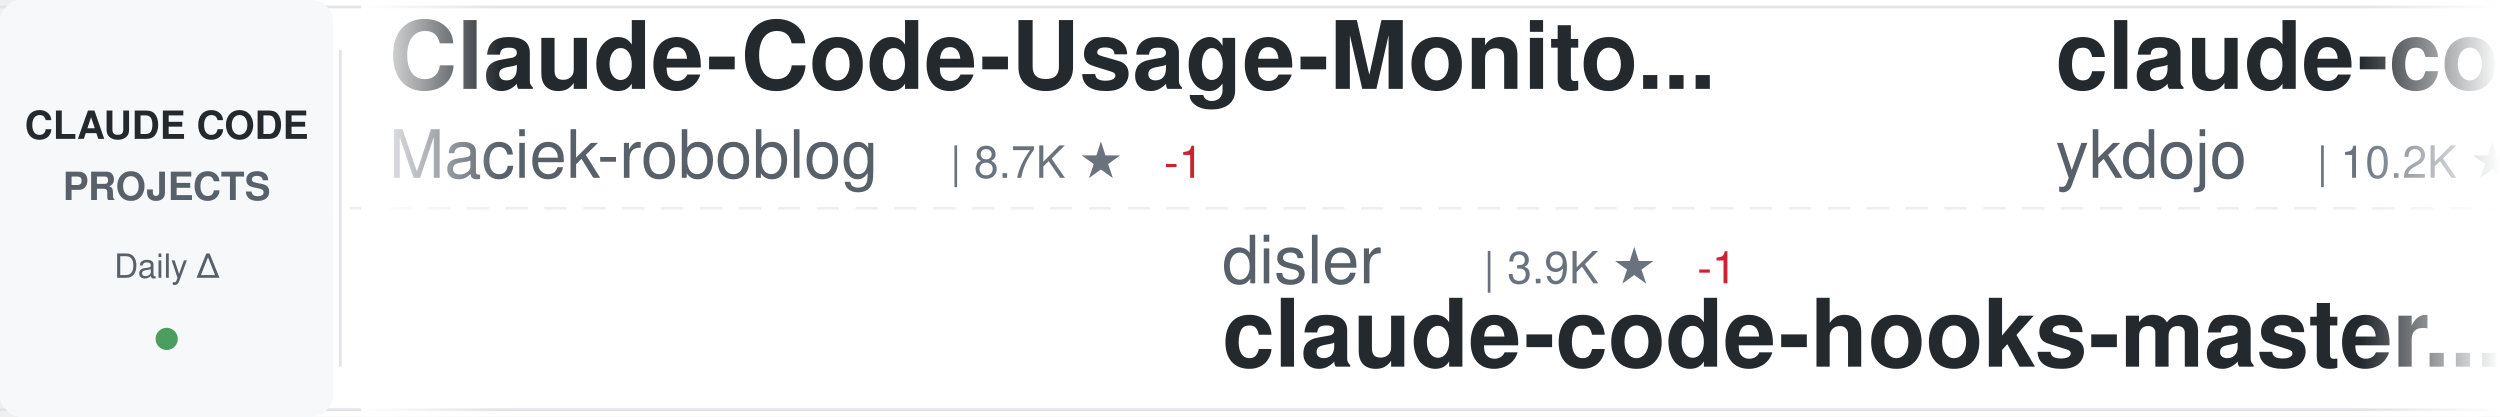
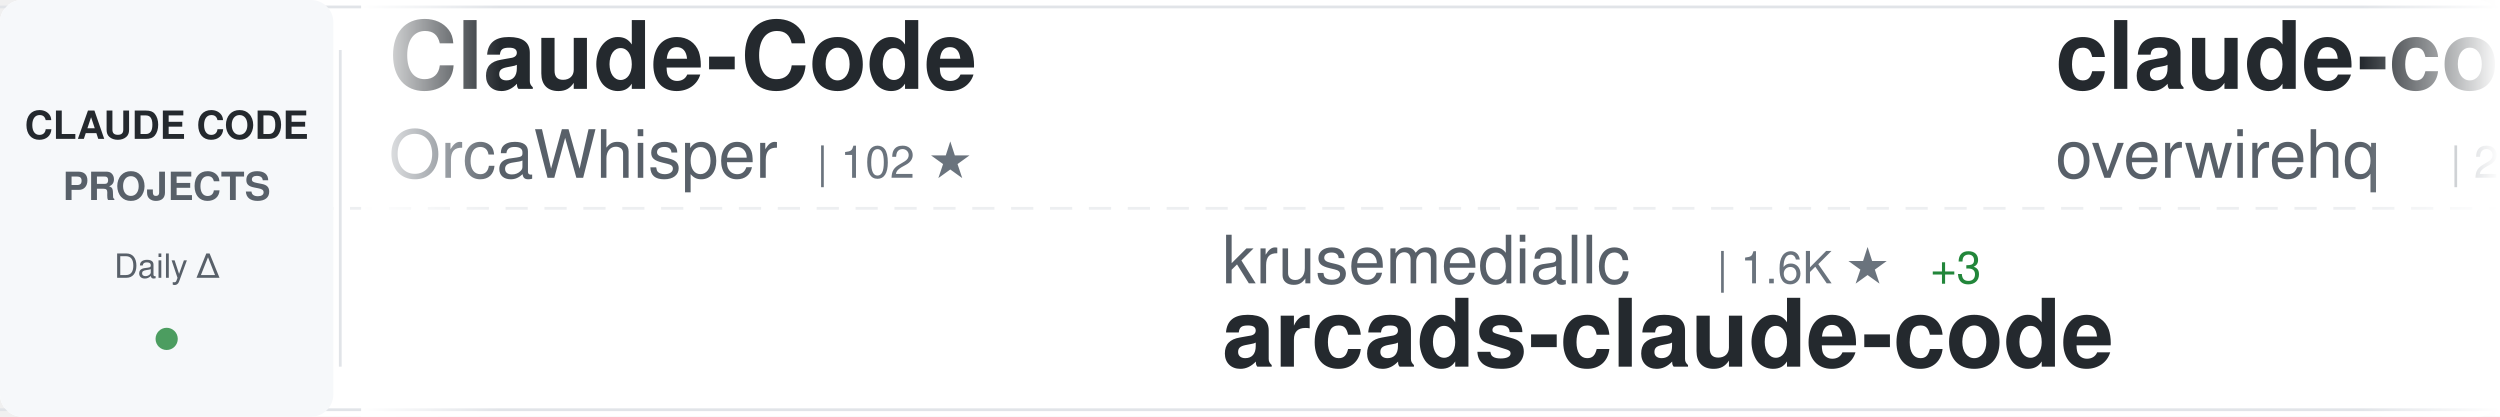
<svg xmlns="http://www.w3.org/2000/svg" width="900" height="150">
  <defs>
    <linearGradient id="awesomeLeftFade" x1="0%" y1="0%" x2="100%" y2="0%">
      <stop offset="0%" style="stop-color:#ffffff;stop-opacity:1" />
      <stop offset="100%" style="stop-color:#ffffff;stop-opacity:0" />
    </linearGradient>
    <linearGradient id="awesomeRightFade" x1="0%" y1="0%" x2="100%" y2="0%">
      <stop offset="0%" style="stop-color:#ffffff;stop-opacity:0" />
      <stop offset="100%" style="stop-color:#ffffff;stop-opacity:1" />
    </linearGradient>
  </defs>
  <rect width="900" height="150" fill="#ffffff" rx="8" />
  <rect x="0" y="2" width="900" height="1" fill="#e1e4e8" />
  <rect x="0" y="147" width="900" height="1" fill="#e1e4e8" />
  <line x1="0" y1="75" x2="900" y2="75" stroke="#e1e4e8" stroke-width="1" stroke-dasharray="8 6" opacity="0.6" />
  <rect x="0" y="0" width="120" height="150" fill="#f6f8fa" rx="8" />
  <text x="60" y="50" font-family="-apple-system, BlinkMacSystemFont, 'Segoe UI', Helvetica, Arial, sans-serif" font-size="14" font-weight="600" fill="#24292e" text-anchor="middle">CLAUDE CODE</text>
  <text x="60" y="72" font-family="-apple-system, BlinkMacSystemFont, 'Segoe UI', Helvetica, Arial, sans-serif" font-size="14" font-weight="600" fill="#586069" text-anchor="middle">PROJECTS</text>
  <text x="60" y="100" font-family="-apple-system, BlinkMacSystemFont, 'Segoe UI', Helvetica, Arial, sans-serif" font-size="12" font-weight="500" fill="#586069" text-anchor="middle">Daily Δ</text>
  <circle cx="60" cy="122" r="4" fill="#22863a" opacity="0.8" />
  <rect x="122" y="18" width="1" height="114" fill="#e1e4e8" />
  <clipPath id="awesomeTickerClip">
    <rect x="130" y="0" width="770" height="150" />
  </clipPath>
  <g clip-path="url(#awesomeTickerClip)">
    <g id="awesomeTickerItems">
      <animateTransform attributeName="transform" attributeType="XML" type="translate" from="0 0" to="-3000 0" dur="54s" repeatCount="indefinite" />
      <g transform="translate(0, 0)">
-         <text x="140" y="32" font-family="-apple-system, BlinkMacSystemFont, 'Segoe UI', Helvetica, Arial, sans-serif" font-size="34" font-weight="600" fill="#24292e">Claude-Code-Usage-Monito...</text>
-         <text x="140" y="64" font-family="-apple-system, BlinkMacSystemFont, 'Segoe UI', Helvetica, Arial, sans-serif" font-size="24" font-weight="400" fill="#586069">Maciek-roboblog</text>
-         <text x="342" y="64" font-family="-apple-system, BlinkMacSystemFont, 'Segoe UI', Helvetica, Arial, sans-serif" font-size="16" font-weight="500" fill="#6a737d">| 8.7K ★</text>
-         <text x="419" y="64" font-family="-apple-system, BlinkMacSystemFont, 'Segoe UI', Helvetica, Arial, sans-serif" font-size="16" font-weight="500" fill="#cb2431"> -1</text>
+         <text x="140" y="32" font-family="-apple-system, BlinkMacSystemFont, 'Segoe UI', Helvetica, Arial, sans-serif" font-size="34" font-weight="600" fill="#24292e">Claude-Code</text>
+         <text x="140" y="64" font-family="-apple-system, BlinkMacSystemFont, 'Segoe UI', Helvetica, Arial, sans-serif" font-size="24" font-weight="400" fill="#586069">OrcaWhisper</text>
+         <text x="294" y="64" font-family="-apple-system, BlinkMacSystemFont, 'Segoe UI', Helvetica, Arial, sans-serif" font-size="16" font-weight="500" fill="#6a737d">| 102 ★</text>
      </g>
      <g transform="translate(300, 0)">
-         <text x="140" y="102" font-family="-apple-system, BlinkMacSystemFont, 'Segoe UI', Helvetica, Arial, sans-serif" font-size="24" font-weight="400" fill="#586069">disler</text>
-         <text x="234" y="102" font-family="-apple-system, BlinkMacSystemFont, 'Segoe UI', Helvetica, Arial, sans-serif" font-size="16" font-weight="500" fill="#6a737d">| 3.9K ★</text>
-         <text x="311" y="102" font-family="-apple-system, BlinkMacSystemFont, 'Segoe UI', Helvetica, Arial, sans-serif" font-size="16" font-weight="500" fill="#cb2431"> -1</text>
-         <text x="140" y="132" font-family="-apple-system, BlinkMacSystemFont, 'Segoe UI', Helvetica, Arial, sans-serif" font-size="34" font-weight="600" fill="#24292e">claude-code-hooks-master...</text>
+         <text x="140" y="102" font-family="-apple-system, BlinkMacSystemFont, 'Segoe UI', Helvetica, Arial, sans-serif" font-size="24" font-weight="400" fill="#586069">krusemediallc</text>
+         <text x="318" y="102" font-family="-apple-system, BlinkMacSystemFont, 'Segoe UI', Helvetica, Arial, sans-serif" font-size="16" font-weight="500" fill="#6a737d">| 1.6K ★</text>
+         <text x="395" y="102" font-family="-apple-system, BlinkMacSystemFont, 'Segoe UI', Helvetica, Arial, sans-serif" font-size="16" font-weight="500" fill="#22863a"> +3</text>
+         <text x="140" y="132" font-family="-apple-system, BlinkMacSystemFont, 'Segoe UI', Helvetica, Arial, sans-serif" font-size="34" font-weight="600" fill="#24292e">arcads-claude-code</text>
      </g>
      <g transform="translate(600, 0)">
-         <text x="140" y="32" font-family="-apple-system, BlinkMacSystemFont, 'Segoe UI', Helvetica, Arial, sans-serif" font-size="34" font-weight="600" fill="#24292e">claude-code-tips</text>
-         <text x="140" y="64" font-family="-apple-system, BlinkMacSystemFont, 'Segoe UI', Helvetica, Arial, sans-serif" font-size="24" font-weight="400" fill="#586069">ykdojo</text>
-         <text x="234" y="64" font-family="-apple-system, BlinkMacSystemFont, 'Segoe UI', Helvetica, Arial, sans-serif" font-size="16" font-weight="500" fill="#6a737d">| 10.2K ★</text>
-         <text x="320" y="64" font-family="-apple-system, BlinkMacSystemFont, 'Segoe UI', Helvetica, Arial, sans-serif" font-size="16" font-weight="500" fill="#cb2431"> -1</text>
+         <text x="140" y="32" font-family="-apple-system, BlinkMacSystemFont, 'Segoe UI', Helvetica, Arial, sans-serif" font-size="34" font-weight="600" fill="#24292e">claude-code-telegram</text>
+         <text x="140" y="64" font-family="-apple-system, BlinkMacSystemFont, 'Segoe UI', Helvetica, Arial, sans-serif" font-size="24" font-weight="400" fill="#586069">overwirehq</text>
+         <text x="282" y="64" font-family="-apple-system, BlinkMacSystemFont, 'Segoe UI', Helvetica, Arial, sans-serif" font-size="16" font-weight="500" fill="#6a737d">| 2.8K ★</text>
+         <text x="359" y="64" font-family="-apple-system, BlinkMacSystemFont, 'Segoe UI', Helvetica, Arial, sans-serif" font-size="16" font-weight="500" fill="#22863a"> +1</text>
      </g>
      <g transform="translate(900, 0)">
-         <text x="140" y="102" font-family="-apple-system, BlinkMacSystemFont, 'Segoe UI', Helvetica, Arial, sans-serif" font-size="24" font-weight="400" fill="#586069">nicedreamzapp</text>
-         <text x="318" y="102" font-family="-apple-system, BlinkMacSystemFont, 'Segoe UI', Helvetica, Arial, sans-serif" font-size="16" font-weight="500" fill="#6a737d">| 3.3K ★</text>
-         <text x="395" y="102" font-family="-apple-system, BlinkMacSystemFont, 'Segoe UI', Helvetica, Arial, sans-serif" font-size="16" font-weight="500" fill="#22863a"> +1</text>
-         <text x="140" y="132" font-family="-apple-system, BlinkMacSystemFont, 'Segoe UI', Helvetica, Arial, sans-serif" font-size="34" font-weight="600" fill="#24292e">claude-code-local</text>
+         <text x="140" y="102" font-family="-apple-system, BlinkMacSystemFont, 'Segoe UI', Helvetica, Arial, sans-serif" font-size="24" font-weight="400" fill="#586069">FlorianBruniaux</text>
+         <text x="342" y="102" font-family="-apple-system, BlinkMacSystemFont, 'Segoe UI', Helvetica, Arial, sans-serif" font-size="16" font-weight="500" fill="#6a737d">| 6.1K ★</text>
+         <text x="419" y="102" font-family="-apple-system, BlinkMacSystemFont, 'Segoe UI', Helvetica, Arial, sans-serif" font-size="16" font-weight="500" fill="#22863a"> +1</text>
+         <text x="140" y="132" font-family="-apple-system, BlinkMacSystemFont, 'Segoe UI', Helvetica, Arial, sans-serif" font-size="34" font-weight="600" fill="#24292e">claude-code-ultimate-gui...</text>
      </g>
      <g transform="translate(1200, 0)">
-         <text x="140" y="32" font-family="-apple-system, BlinkMacSystemFont, 'Segoe UI', Helvetica, Arial, sans-serif" font-size="34" font-weight="600" fill="#24292e">ralph-claude-code</text>
-         <text x="140" y="64" font-family="-apple-system, BlinkMacSystemFont, 'Segoe UI', Helvetica, Arial, sans-serif" font-size="24" font-weight="400" fill="#586069">frankbria</text>
-         <text x="270" y="64" font-family="-apple-system, BlinkMacSystemFont, 'Segoe UI', Helvetica, Arial, sans-serif" font-size="16" font-weight="500" fill="#6a737d">| 9.6K ★</text>
-         <text x="347" y="64" font-family="-apple-system, BlinkMacSystemFont, 'Segoe UI', Helvetica, Arial, sans-serif" font-size="16" font-weight="500" fill="#cb2431"> -1</text>
+         <text x="140" y="32" font-family="-apple-system, BlinkMacSystemFont, 'Segoe UI', Helvetica, Arial, sans-serif" font-size="34" font-weight="600" fill="#24292e">claude-code-rust</text>
+         <text x="140" y="64" font-family="-apple-system, BlinkMacSystemFont, 'Segoe UI', Helvetica, Arial, sans-serif" font-size="24" font-weight="400" fill="#586069">lorryjovens-hub</text>
+         <text x="342" y="64" font-family="-apple-system, BlinkMacSystemFont, 'Segoe UI', Helvetica, Arial, sans-serif" font-size="16" font-weight="500" fill="#6a737d">| 1.7K ★</text>
      </g>
      <g transform="translate(1500, 0)">
-         <text x="140" y="102" font-family="-apple-system, BlinkMacSystemFont, 'Segoe UI', Helvetica, Arial, sans-serif" font-size="24" font-weight="400" fill="#586069">sugyan</text>
-         <text x="234" y="102" font-family="-apple-system, BlinkMacSystemFont, 'Segoe UI', Helvetica, Arial, sans-serif" font-size="16" font-weight="500" fill="#6a737d">| 1.1K ★</text>
-         <text x="140" y="132" font-family="-apple-system, BlinkMacSystemFont, 'Segoe UI', Helvetica, Arial, sans-serif" font-size="34" font-weight="600" fill="#24292e">claude-code-webui</text>
+         <text x="140" y="102" font-family="-apple-system, BlinkMacSystemFont, 'Segoe UI', Helvetica, Arial, sans-serif" font-size="24" font-weight="400" fill="#586069">xorespesp</text>
+         <text x="270" y="102" font-family="-apple-system, BlinkMacSystemFont, 'Segoe UI', Helvetica, Arial, sans-serif" font-size="16" font-weight="500" fill="#6a737d">| 233 ★</text>
+         <text x="140" y="132" font-family="-apple-system, BlinkMacSystemFont, 'Segoe UI', Helvetica, Arial, sans-serif" font-size="34" font-weight="600" fill="#24292e">claude-code</text>
      </g>
      <g transform="translate(1800, 0)">
-         <text x="140" y="32" font-family="-apple-system, BlinkMacSystemFont, 'Segoe UI', Helvetica, Arial, sans-serif" font-size="34" font-weight="600" fill="#24292e">claude-code-source-build</text>
-         <text x="140" y="64" font-family="-apple-system, BlinkMacSystemFont, 'Segoe UI', Helvetica, Arial, sans-serif" font-size="24" font-weight="400" fill="#586069">andrew-kramer-inno</text>
-         <text x="378" y="64" font-family="-apple-system, BlinkMacSystemFont, 'Segoe UI', Helvetica, Arial, sans-serif" font-size="16" font-weight="500" fill="#6a737d">| 595 ★</text>
+         <text x="140" y="32" font-family="-apple-system, BlinkMacSystemFont, 'Segoe UI', Helvetica, Arial, sans-serif" font-size="34" font-weight="600" fill="#24292e">Open-ClaudeCode</text>
+         <text x="140" y="64" font-family="-apple-system, BlinkMacSystemFont, 'Segoe UI', Helvetica, Arial, sans-serif" font-size="24" font-weight="400" fill="#586069">LING71671</text>
+         <text x="270" y="64" font-family="-apple-system, BlinkMacSystemFont, 'Segoe UI', Helvetica, Arial, sans-serif" font-size="16" font-weight="500" fill="#6a737d">| 960 ★</text>
+         <text x="338" y="64" font-family="-apple-system, BlinkMacSystemFont, 'Segoe UI', Helvetica, Arial, sans-serif" font-size="16" font-weight="500" fill="#22863a"> +1</text>
      </g>
      <g transform="translate(2100, 0)">
-         <text x="140" y="102" font-family="-apple-system, BlinkMacSystemFont, 'Segoe UI', Helvetica, Arial, sans-serif" font-size="24" font-weight="400" fill="#586069">jarmuine</text>
-         <text x="258" y="102" font-family="-apple-system, BlinkMacSystemFont, 'Segoe UI', Helvetica, Arial, sans-serif" font-size="16" font-weight="500" fill="#6a737d">| 2.3K ★</text>
-         <text x="140" y="132" font-family="-apple-system, BlinkMacSystemFont, 'Segoe UI', Helvetica, Arial, sans-serif" font-size="34" font-weight="600" fill="#24292e">claude-code</text>
+         <text x="140" y="102" font-family="-apple-system, BlinkMacSystemFont, 'Segoe UI', Helvetica, Arial, sans-serif" font-size="24" font-weight="400" fill="#586069">guanshan</text>
+         <text x="258" y="102" font-family="-apple-system, BlinkMacSystemFont, 'Segoe UI', Helvetica, Arial, sans-serif" font-size="16" font-weight="500" fill="#6a737d">| 60 ★</text>
+         <text x="140" y="132" font-family="-apple-system, BlinkMacSystemFont, 'Segoe UI', Helvetica, Arial, sans-serif" font-size="34" font-weight="600" fill="#24292e">ClaudeCode</text>
      </g>
      <g transform="translate(2400, 0)">
-         <text x="140" y="32" font-family="-apple-system, BlinkMacSystemFont, 'Segoe UI', Helvetica, Arial, sans-serif" font-size="34" font-weight="600" fill="#24292e">claude-code</text>
-         <text x="140" y="64" font-family="-apple-system, BlinkMacSystemFont, 'Segoe UI', Helvetica, Arial, sans-serif" font-size="24" font-weight="400" fill="#586069">anthropics</text>
-         <text x="282" y="64" font-family="-apple-system, BlinkMacSystemFont, 'Segoe UI', Helvetica, Arial, sans-serif" font-size="16" font-weight="500" fill="#6a737d">| 148.7K ★</text>
-         <text x="377" y="64" font-family="-apple-system, BlinkMacSystemFont, 'Segoe UI', Helvetica, Arial, sans-serif" font-size="16" font-weight="500" fill="#22863a"> +41</text>
+         <text x="140" y="32" font-family="-apple-system, BlinkMacSystemFont, 'Segoe UI', Helvetica, Arial, sans-serif" font-size="34" font-weight="600" fill="#24292e">free-claude-code</text>
+         <text x="140" y="64" font-family="-apple-system, BlinkMacSystemFont, 'Segoe UI', Helvetica, Arial, sans-serif" font-size="24" font-weight="400" fill="#586069">Alishahryar1</text>
+         <text x="306" y="64" font-family="-apple-system, BlinkMacSystemFont, 'Segoe UI', Helvetica, Arial, sans-serif" font-size="16" font-weight="500" fill="#6a737d">| 56.3K ★</text>
+         <text x="392" y="64" font-family="-apple-system, BlinkMacSystemFont, 'Segoe UI', Helvetica, Arial, sans-serif" font-size="16" font-weight="500" fill="#22863a"> +11</text>
      </g>
      <g transform="translate(2700, 0)">
-         <text x="140" y="102" font-family="-apple-system, BlinkMacSystemFont, 'Segoe UI', Helvetica, Arial, sans-serif" font-size="24" font-weight="400" fill="#586069">freestylefly</text>
-         <text x="306" y="102" font-family="-apple-system, BlinkMacSystemFont, 'Segoe UI', Helvetica, Arial, sans-serif" font-size="16" font-weight="500" fill="#6a737d">| 130 ★</text>
+         <text x="140" y="102" font-family="-apple-system, BlinkMacSystemFont, 'Segoe UI', Helvetica, Arial, sans-serif" font-size="24" font-weight="400" fill="#586069">tanbiralam</text>
+         <text x="282" y="102" font-family="-apple-system, BlinkMacSystemFont, 'Segoe UI', Helvetica, Arial, sans-serif" font-size="16" font-weight="500" fill="#6a737d">| 2.3K ★</text>
+         <text x="359" y="102" font-family="-apple-system, BlinkMacSystemFont, 'Segoe UI', Helvetica, Arial, sans-serif" font-size="16" font-weight="500" fill="#22863a"> +3</text>
        <text x="140" y="132" font-family="-apple-system, BlinkMacSystemFont, 'Segoe UI', Helvetica, Arial, sans-serif" font-size="34" font-weight="600" fill="#24292e">claude-code</text>
      </g>
      <g transform="translate(3000, 0)">
-         <text x="140" y="32" font-family="-apple-system, BlinkMacSystemFont, 'Segoe UI', Helvetica, Arial, sans-serif" font-size="34" font-weight="600" fill="#24292e">Claude-Code-Usage-Monito...</text>
-         <text x="140" y="64" font-family="-apple-system, BlinkMacSystemFont, 'Segoe UI', Helvetica, Arial, sans-serif" font-size="24" font-weight="400" fill="#586069">Maciek-roboblog</text>
-         <text x="342" y="64" font-family="-apple-system, BlinkMacSystemFont, 'Segoe UI', Helvetica, Arial, sans-serif" font-size="16" font-weight="500" fill="#6a737d">| 8.7K ★</text>
-         <text x="419" y="64" font-family="-apple-system, BlinkMacSystemFont, 'Segoe UI', Helvetica, Arial, sans-serif" font-size="16" font-weight="500" fill="#cb2431"> -1</text>
+         <text x="140" y="32" font-family="-apple-system, BlinkMacSystemFont, 'Segoe UI', Helvetica, Arial, sans-serif" font-size="34" font-weight="600" fill="#24292e">Claude-Code</text>
+         <text x="140" y="64" font-family="-apple-system, BlinkMacSystemFont, 'Segoe UI', Helvetica, Arial, sans-serif" font-size="24" font-weight="400" fill="#586069">OrcaWhisper</text>
+         <text x="294" y="64" font-family="-apple-system, BlinkMacSystemFont, 'Segoe UI', Helvetica, Arial, sans-serif" font-size="16" font-weight="500" fill="#6a737d">| 102 ★</text>
      </g>
      <g transform="translate(3300, 0)">
-         <text x="140" y="102" font-family="-apple-system, BlinkMacSystemFont, 'Segoe UI', Helvetica, Arial, sans-serif" font-size="24" font-weight="400" fill="#586069">disler</text>
-         <text x="234" y="102" font-family="-apple-system, BlinkMacSystemFont, 'Segoe UI', Helvetica, Arial, sans-serif" font-size="16" font-weight="500" fill="#6a737d">| 3.9K ★</text>
-         <text x="311" y="102" font-family="-apple-system, BlinkMacSystemFont, 'Segoe UI', Helvetica, Arial, sans-serif" font-size="16" font-weight="500" fill="#cb2431"> -1</text>
-         <text x="140" y="132" font-family="-apple-system, BlinkMacSystemFont, 'Segoe UI', Helvetica, Arial, sans-serif" font-size="34" font-weight="600" fill="#24292e">claude-code-hooks-master...</text>
+         <text x="140" y="102" font-family="-apple-system, BlinkMacSystemFont, 'Segoe UI', Helvetica, Arial, sans-serif" font-size="24" font-weight="400" fill="#586069">krusemediallc</text>
+         <text x="318" y="102" font-family="-apple-system, BlinkMacSystemFont, 'Segoe UI', Helvetica, Arial, sans-serif" font-size="16" font-weight="500" fill="#6a737d">| 1.6K ★</text>
+         <text x="395" y="102" font-family="-apple-system, BlinkMacSystemFont, 'Segoe UI', Helvetica, Arial, sans-serif" font-size="16" font-weight="500" fill="#22863a"> +3</text>
+         <text x="140" y="132" font-family="-apple-system, BlinkMacSystemFont, 'Segoe UI', Helvetica, Arial, sans-serif" font-size="34" font-weight="600" fill="#24292e">arcads-claude-code</text>
      </g>
      <g transform="translate(3600, 0)">
-         <text x="140" y="32" font-family="-apple-system, BlinkMacSystemFont, 'Segoe UI', Helvetica, Arial, sans-serif" font-size="34" font-weight="600" fill="#24292e">claude-code-tips</text>
-         <text x="140" y="64" font-family="-apple-system, BlinkMacSystemFont, 'Segoe UI', Helvetica, Arial, sans-serif" font-size="24" font-weight="400" fill="#586069">ykdojo</text>
-         <text x="234" y="64" font-family="-apple-system, BlinkMacSystemFont, 'Segoe UI', Helvetica, Arial, sans-serif" font-size="16" font-weight="500" fill="#6a737d">| 10.2K ★</text>
-         <text x="320" y="64" font-family="-apple-system, BlinkMacSystemFont, 'Segoe UI', Helvetica, Arial, sans-serif" font-size="16" font-weight="500" fill="#cb2431"> -1</text>
+         <text x="140" y="32" font-family="-apple-system, BlinkMacSystemFont, 'Segoe UI', Helvetica, Arial, sans-serif" font-size="34" font-weight="600" fill="#24292e">claude-code-telegram</text>
+         <text x="140" y="64" font-family="-apple-system, BlinkMacSystemFont, 'Segoe UI', Helvetica, Arial, sans-serif" font-size="24" font-weight="400" fill="#586069">overwirehq</text>
+         <text x="282" y="64" font-family="-apple-system, BlinkMacSystemFont, 'Segoe UI', Helvetica, Arial, sans-serif" font-size="16" font-weight="500" fill="#6a737d">| 2.8K ★</text>
+         <text x="359" y="64" font-family="-apple-system, BlinkMacSystemFont, 'Segoe UI', Helvetica, Arial, sans-serif" font-size="16" font-weight="500" fill="#22863a"> +1</text>
      </g>
      <g transform="translate(3900, 0)">
-         <text x="140" y="102" font-family="-apple-system, BlinkMacSystemFont, 'Segoe UI', Helvetica, Arial, sans-serif" font-size="24" font-weight="400" fill="#586069">nicedreamzapp</text>
-         <text x="318" y="102" font-family="-apple-system, BlinkMacSystemFont, 'Segoe UI', Helvetica, Arial, sans-serif" font-size="16" font-weight="500" fill="#6a737d">| 3.3K ★</text>
-         <text x="395" y="102" font-family="-apple-system, BlinkMacSystemFont, 'Segoe UI', Helvetica, Arial, sans-serif" font-size="16" font-weight="500" fill="#22863a"> +1</text>
-         <text x="140" y="132" font-family="-apple-system, BlinkMacSystemFont, 'Segoe UI', Helvetica, Arial, sans-serif" font-size="34" font-weight="600" fill="#24292e">claude-code-local</text>
+         <text x="140" y="102" font-family="-apple-system, BlinkMacSystemFont, 'Segoe UI', Helvetica, Arial, sans-serif" font-size="24" font-weight="400" fill="#586069">FlorianBruniaux</text>
+         <text x="342" y="102" font-family="-apple-system, BlinkMacSystemFont, 'Segoe UI', Helvetica, Arial, sans-serif" font-size="16" font-weight="500" fill="#6a737d">| 6.1K ★</text>
+         <text x="419" y="102" font-family="-apple-system, BlinkMacSystemFont, 'Segoe UI', Helvetica, Arial, sans-serif" font-size="16" font-weight="500" fill="#22863a"> +1</text>
+         <text x="140" y="132" font-family="-apple-system, BlinkMacSystemFont, 'Segoe UI', Helvetica, Arial, sans-serif" font-size="34" font-weight="600" fill="#24292e">claude-code-ultimate-gui...</text>
      </g>
    </g>
  </g>
  <rect x="130" y="0" width="50" height="150" fill="url(#awesomeLeftFade)" />
  <rect x="850" y="0" width="50" height="150" fill="url(#awesomeRightFade)" />
</svg>
